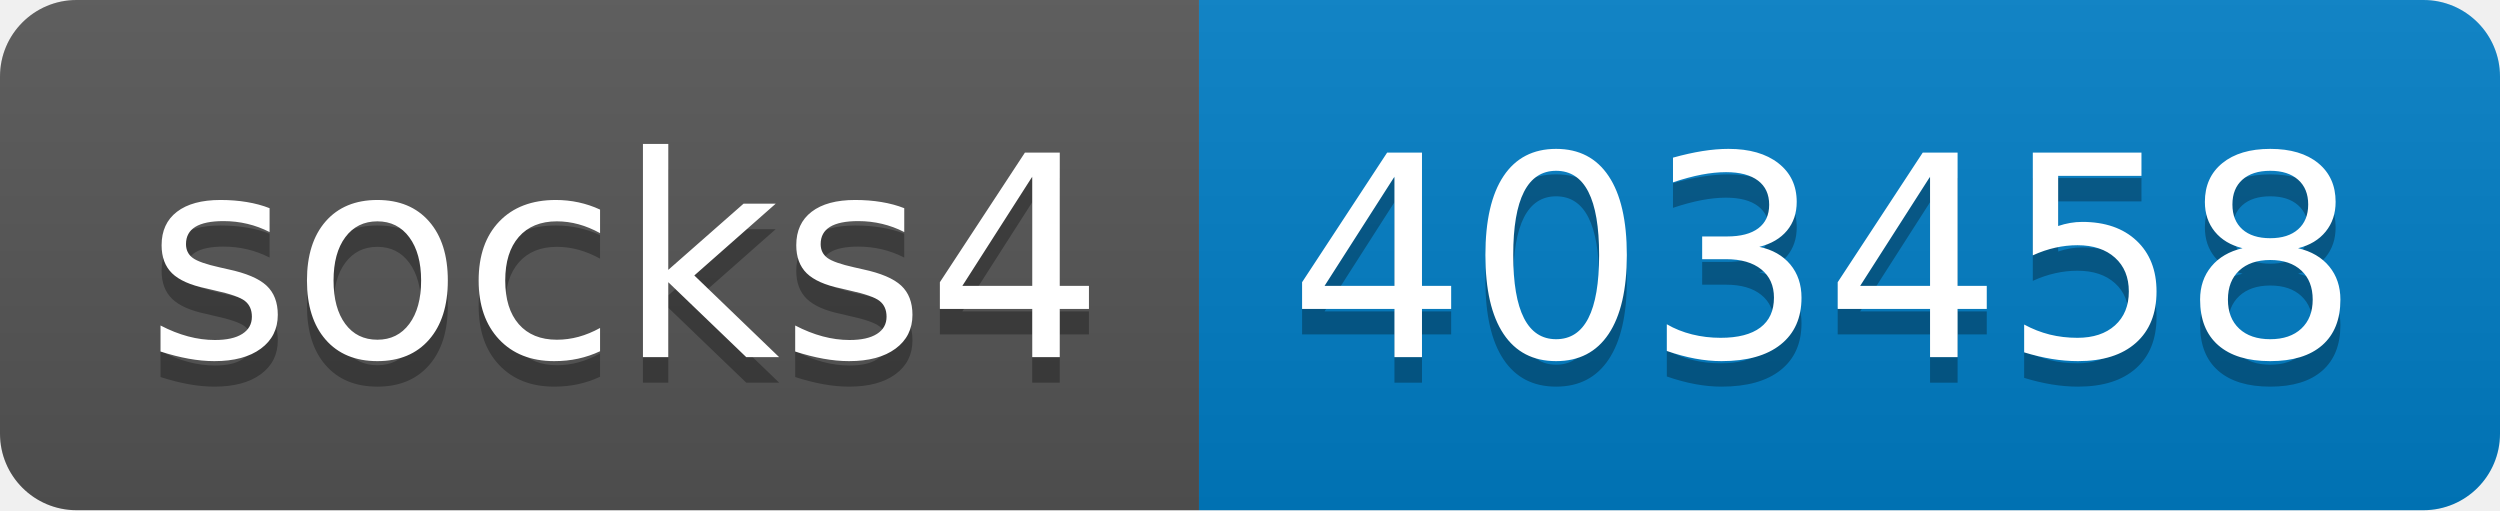
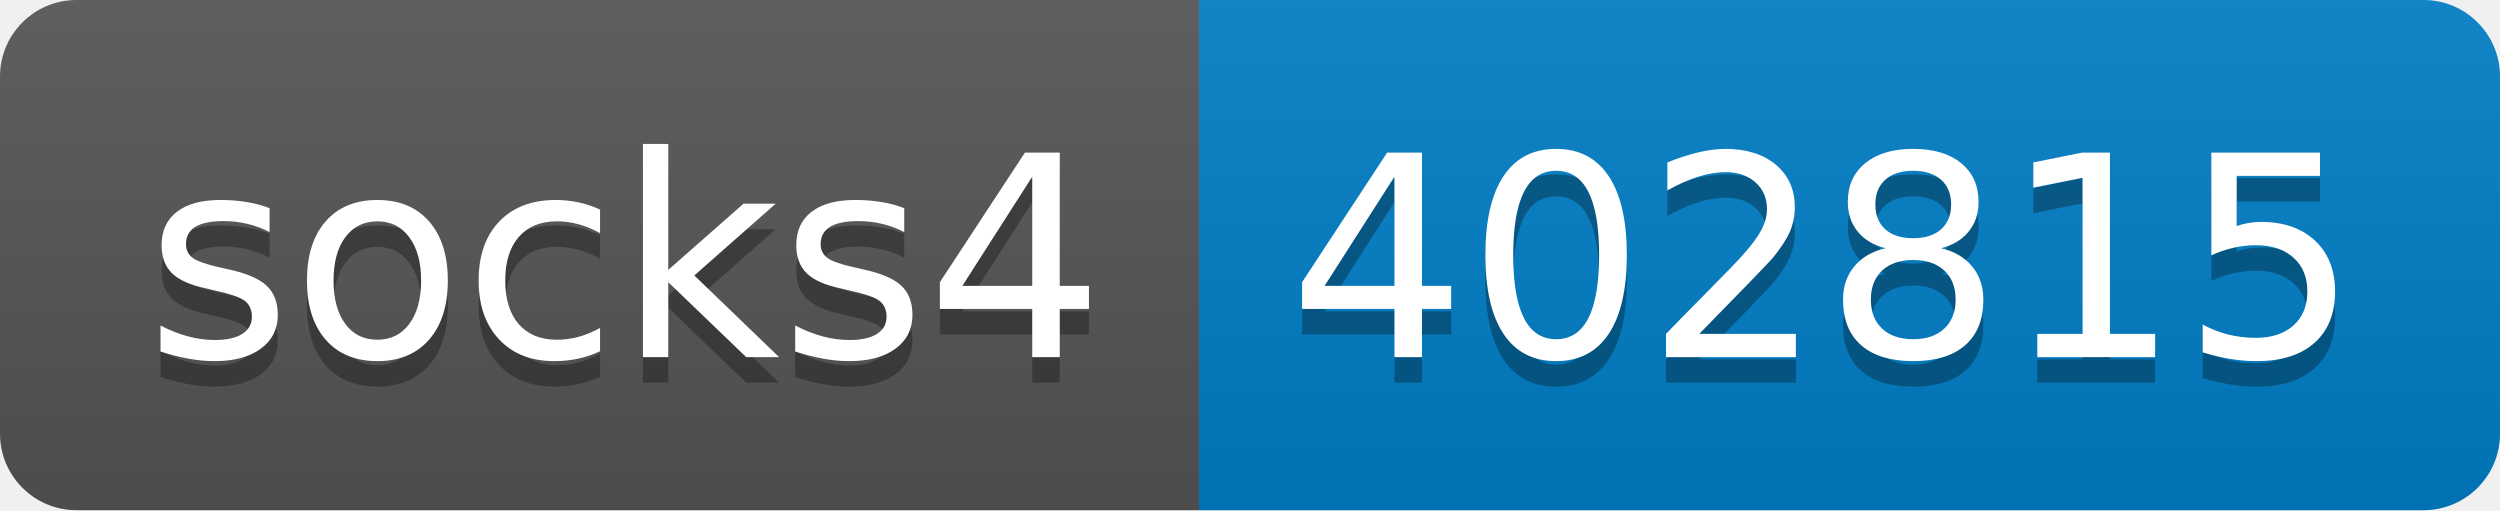
- <svg xmlns="http://www.w3.org/2000/svg" width="98" height="20" role="img" aria-label="socks4: 403458">
+ <svg xmlns="http://www.w3.org/2000/svg" width="98" height="20" role="img" aria-label="socks4: 402815">
  <linearGradient id="s" x2="0" y2="100%">
    <stop offset="0" stop-color="#bbb" stop-opacity=".1" />
    <stop offset="1" stop-opacity=".1" />
  </linearGradient>
  <clipPath id="r">
    <rect width="98" height="20" rx="3" fill="#fff" />
  </clipPath>
  <g clip-path="url(#r)">
    <rect width="47" height="20" fill="#555" />
    <rect x="47" width="51" height="20" fill="#007ec6" />
    <rect width="98" height="20" fill="url(#s)" />
  </g>
  <g fill="#fff" text-anchor="middle" font-family="Verdana,Geneva,DejaVu Sans,sans-serif" text-rendering="geometricPrecision" font-size="110">
    <text aria-hidden="true" x="245" y="150" fill="#010101" fill-opacity=".3" transform="scale(.1)" textLength="370">socks4</text>
    <text x="245" y="140" transform="scale(.1)" fill="#fff" textLength="370">socks4</text>
-     <text aria-hidden="true" x="715" y="150" fill="#010101" fill-opacity=".3" transform="scale(.1)" textLength="410">403458</text>
-     <text x="715" y="140" transform="scale(.1)" fill="#fff" textLength="410">403458</text>
+     <text aria-hidden="true" x="715" y="150" fill="#010101" fill-opacity=".3" transform="scale(.1)" textLength="410">402815</text>
+     <text x="715" y="140" transform="scale(.1)" fill="#fff" textLength="410">402815</text>
  </g>
</svg>
